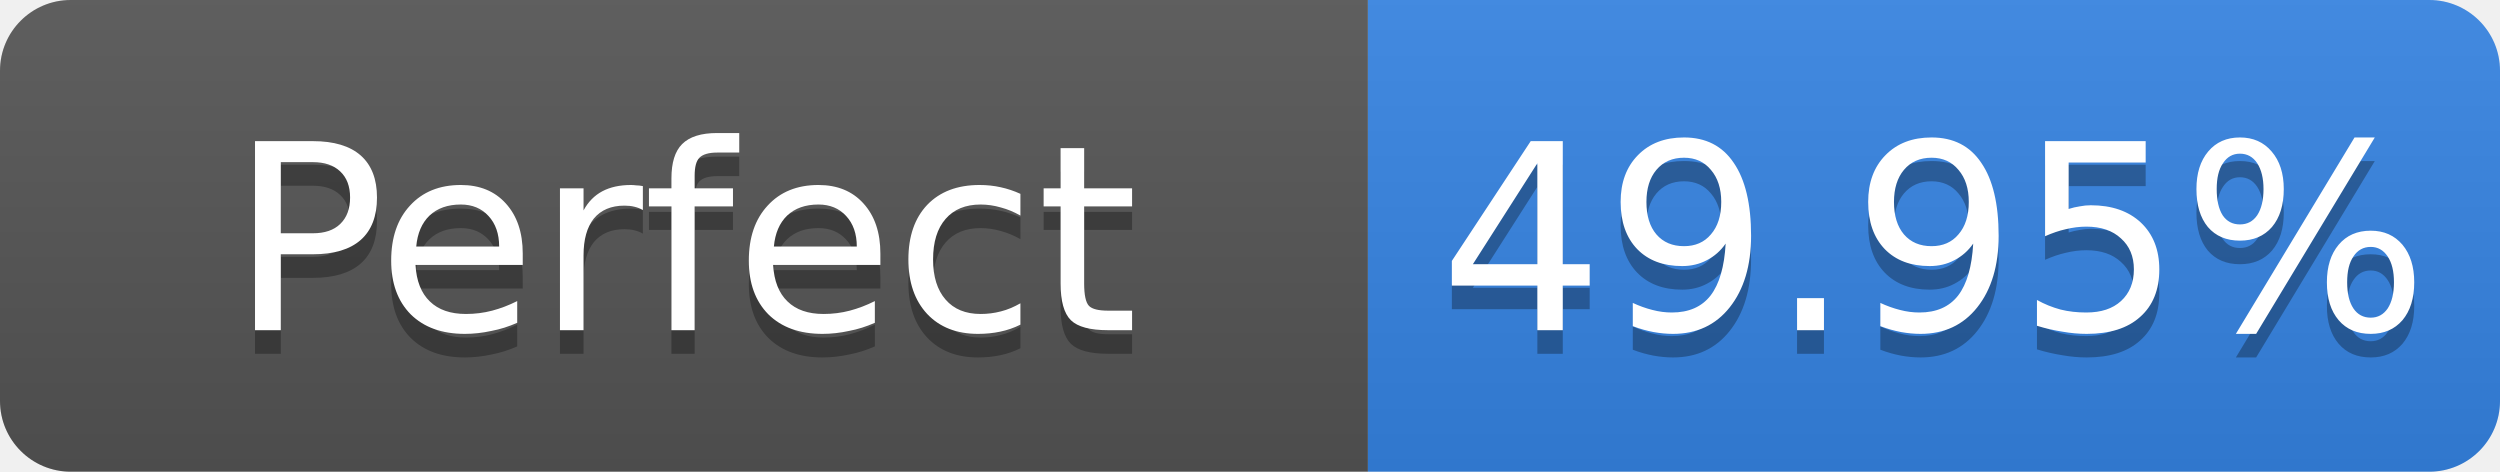
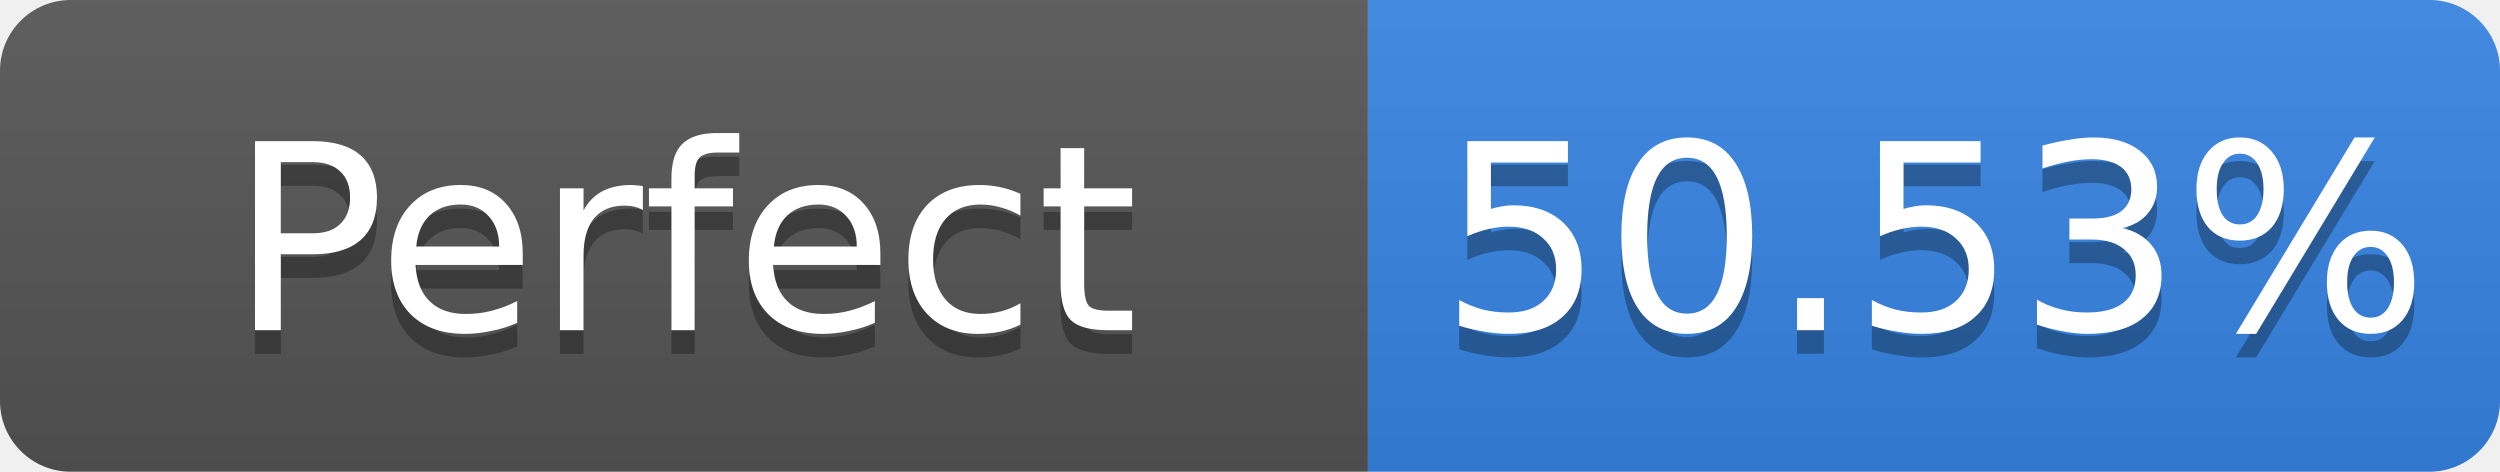
- <svg xmlns="http://www.w3.org/2000/svg" width="106" height="20" role="img" aria-label="Perfect: 49.95%">
+ <svg xmlns="http://www.w3.org/2000/svg" width="106" height="20" role="img" aria-label="Perfect: 50.53%">
  <linearGradient id="s" x2="0" y2="100%">
    <stop offset="0" stop-color="#bbb" stop-opacity=".1" />
    <stop offset="1" stop-opacity=".1" />
  </linearGradient>
  <clipPath id="r">
    <rect width="106" height="20" rx="3" fill="#fff" />
  </clipPath>
  <g clip-path="url(#r)">
    <rect width="58" height="20" fill="#555" />
    <rect x="58" width="48" height="20" fill="#3584e4" />
    <rect width="106" height="20" fill="url(#s)" />
  </g>
  <g fill="#fff" text-anchor="middle" font-family="Verdana,Geneva,DejaVu Sans,sans-serif" font-size="11">
    <text x="29.0" y="15" fill="#010101" fill-opacity=".3">Perfect</text>
    <text x="29.0" y="14">Perfect</text>
-     <text x="82.0" y="15" fill="#010101" fill-opacity=".3">49.95%</text>
-     <text x="82.0" y="14">49.95%</text>
+     <text x="82.0" y="15" fill="#010101" fill-opacity=".3">50.53%</text>
+     <text x="82.0" y="14">50.53%</text>
  </g>
</svg>
